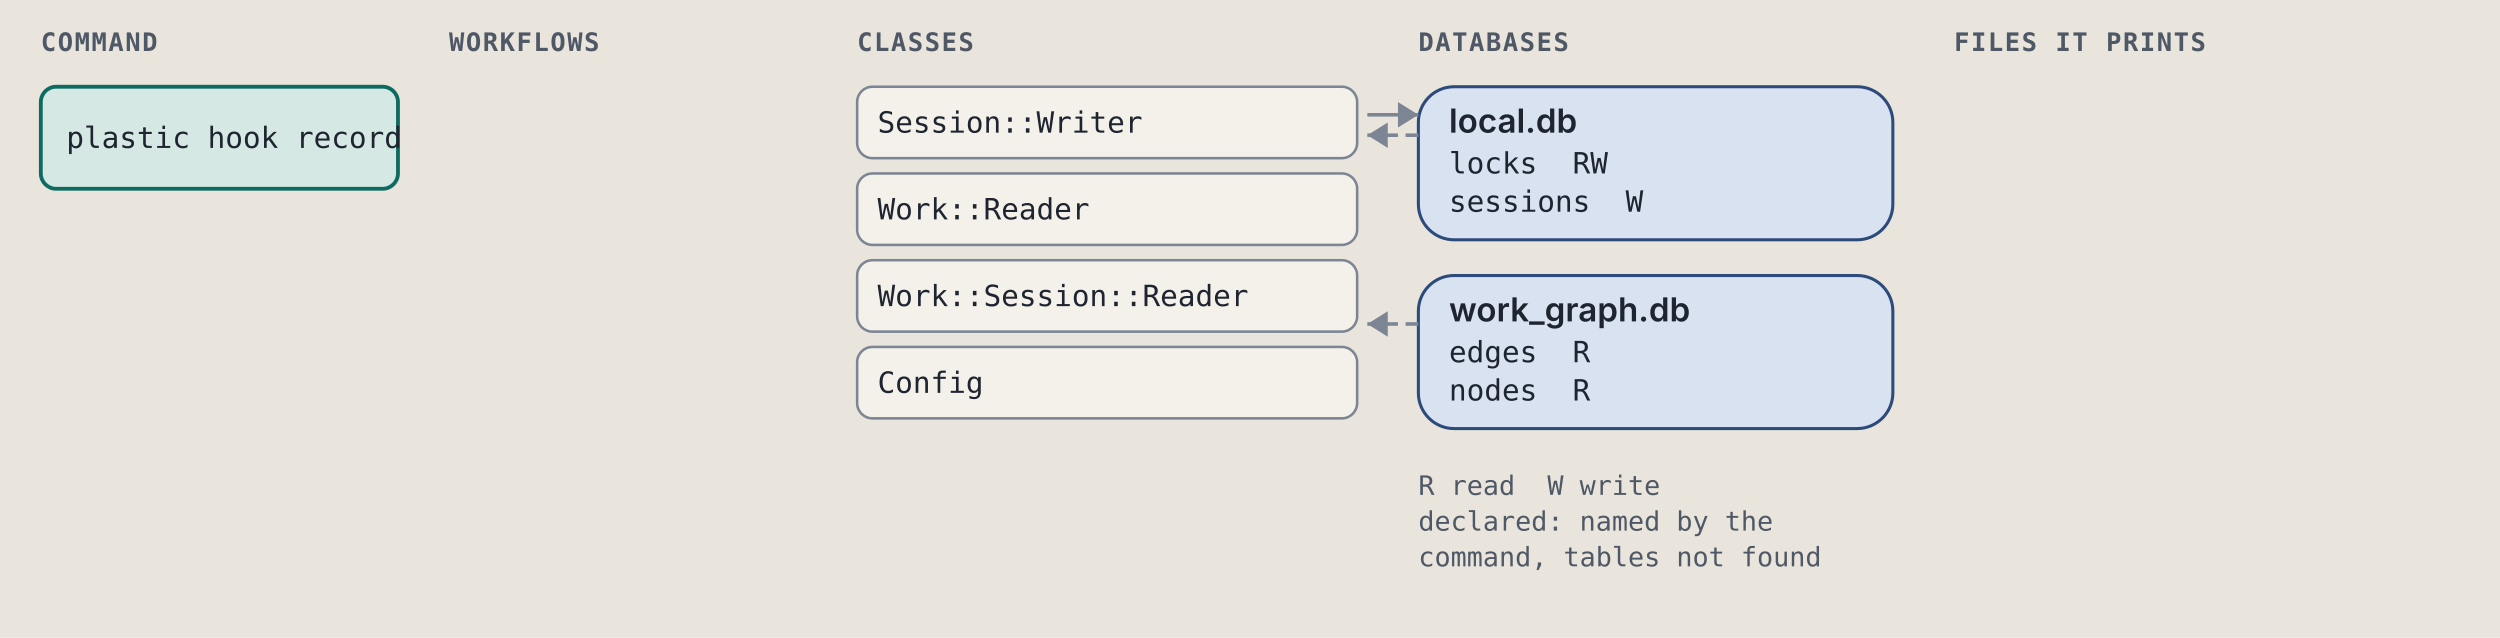
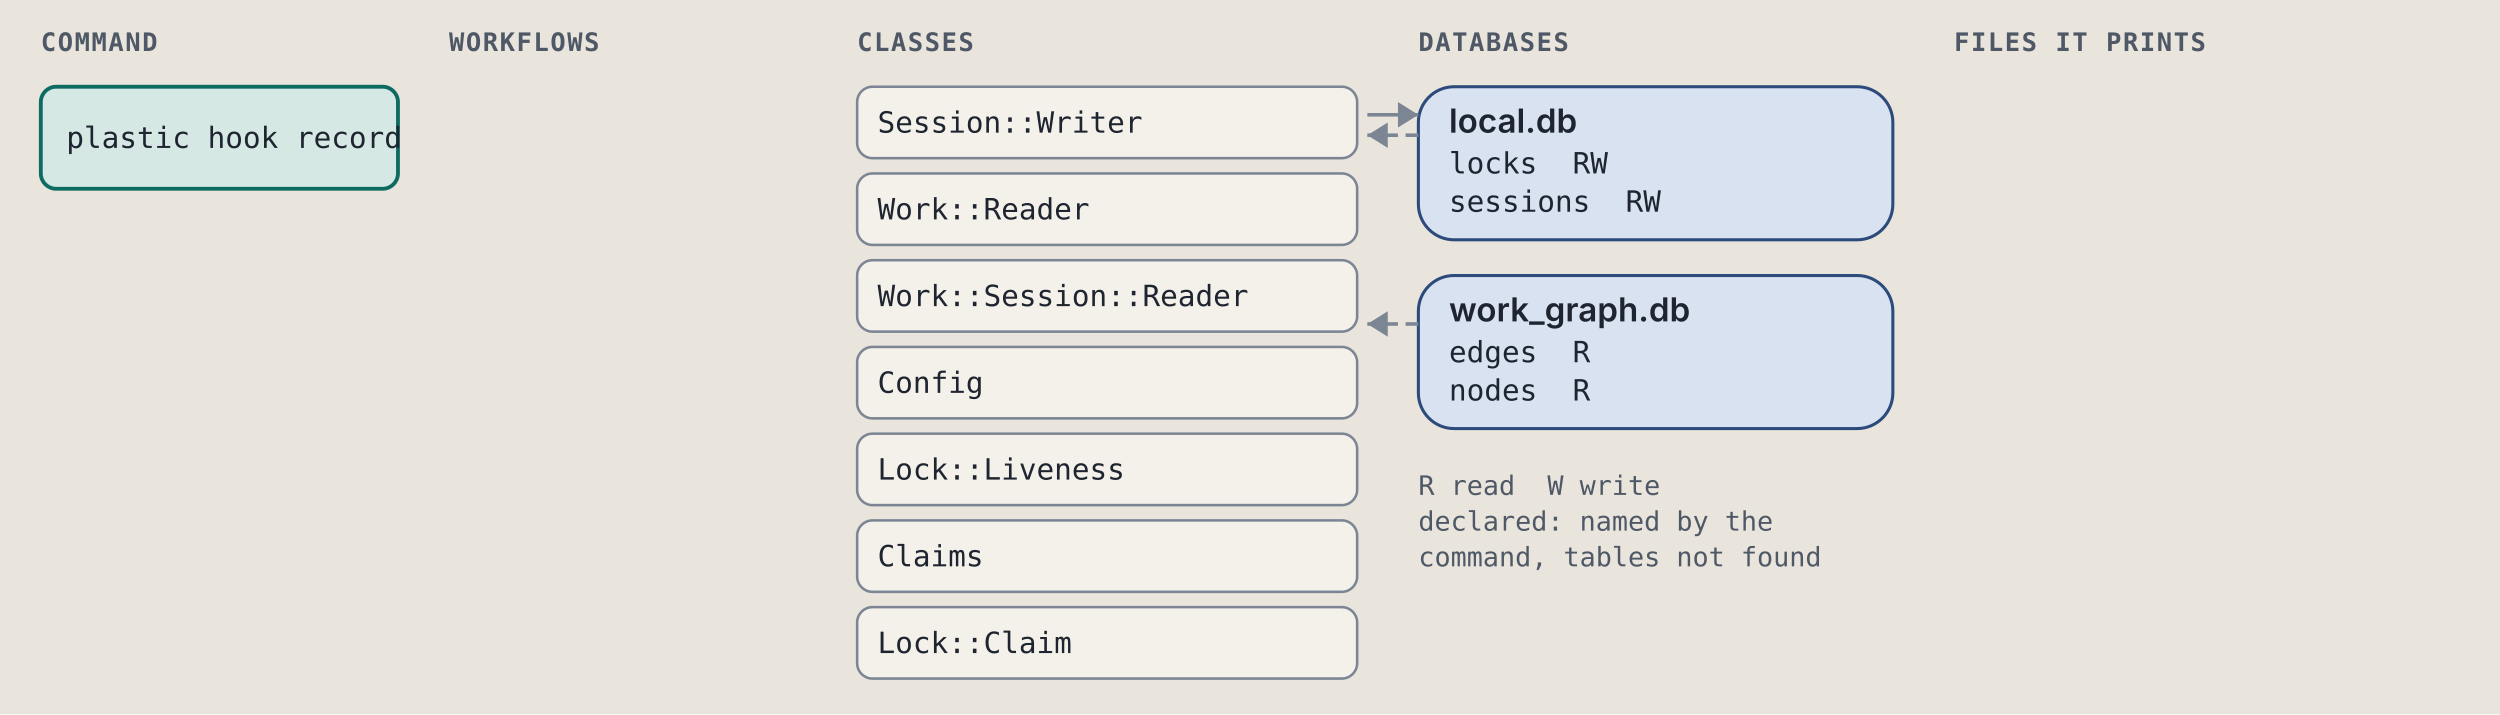
- <svg xmlns="http://www.w3.org/2000/svg" viewBox="0 0 980 250" width="980" height="250" role="img" xml:space="preserve">
+ <svg xmlns="http://www.w3.org/2000/svg" viewBox="0 0 980 280" width="980" height="280" role="img" xml:space="preserve">
  <style>.ground { fill: #e9e5dc; }
.card { fill: #f4f1ea; stroke: #7c8594; stroke-width: 1; }
.lane-code { fill: #d5e8e3; stroke: #0d6b61; stroke-width: 1.5; }
.lane-agent { fill: #f1e2c7; stroke: #9a5508; stroke-width: 1.5; }
.stop-refusal { fill: #e4dcf5; stroke: #5b35b0; stroke-width: 1.2; }
.stop-failure { fill: #f4d9d4; stroke: #a8261b; stroke-width: 1.2; }
.end { fill: #d9e2f0; stroke: #2c4a7a; stroke-width: 1.2; }
.wire { fill: none; stroke: #7c8594; stroke-width: 1.4; }
.wire-read { fill: none; stroke: #7c8594; stroke-width: 1.4; stroke-dasharray: 5 3; }
.wire-refusal { fill: none; stroke: #5b35b0; stroke-width: 1.2; stroke-dasharray: 4 3; }
.wire-failure { fill: none; stroke: #a8261b; stroke-width: 1.2; stroke-dasharray: 4 3; }
.head { fill: #7c8594; }
.t { fill: #1f2530; font: 12px "IBM Plex Sans", system-ui, -apple-system, "Segoe UI", sans-serif; }
.tb { fill: #1f2530; font: 600 13px "IBM Plex Sans", system-ui, -apple-system, "Segoe UI", sans-serif; }
.tm { fill: #1f2530; font: 11.5px "IBM Plex Mono", ui-monospace, Menlo, Consolas, monospace; }
.tag { font: 600 10px "IBM Plex Mono", ui-monospace, Menlo, Consolas, monospace; letter-spacing: .06em; }
.tag-code { fill: #0d6b61; } .tag-agent { fill: #9a5508; } .tag-refusal { fill: #5b35b0; }
.tag-failure { fill: #a8261b; } .tag-end { fill: #2c4a7a; } .tag-muted { fill: #4f5866; }
.tm.tag-muted { font-size: 10.5px; }
.db { fill: #d9e2f0; stroke: #2c4a7a; stroke-width: 1.2; }
.codebox { fill: #f4f1ea; stroke: #7c8594; stroke-width: 1; }
.cx { fill: #1f2530; font: 12px "IBM Plex Mono", ui-monospace, Menlo, Consolas, monospace; white-space: pre; }
.cx-n { fill: #4f5866; font: 11px "IBM Plex Mono", ui-monospace, Menlo, Consolas, monospace; }
.cx-k { fill: #5b35b0; } .cx-s { fill: #9a5508; } .cx-y { fill: #0d6b61; }
.cx-w { fill: #2c4a7a; font-weight: 600; } .cx-t { fill: #a8261b; } .cx-c { fill: #4f5866; font-style: italic; }
.badge { fill: #2c4a7a; } .badge-t { fill: #e9e5dc; font: 600 11px "IBM Plex Mono", ui-monospace, Menlo, Consolas, monospace; }
.bracket { fill: none; stroke: #2c4a7a; stroke-width: 1.4; }
.term { fill: #16191e; stroke: #7c8594; stroke-width: 1; }
.term-t { fill: #e6e2d8; font: 12px "IBM Plex Mono", ui-monospace, Menlo, Consolas, monospace; }
.term-p { fill: #8fd18f; font: 12px "IBM Plex Mono", ui-monospace, Menlo, Consolas, monospace; }
.term-m { fill: #a3abb6; font: 12px "IBM Plex Mono", ui-monospace, Menlo, Consolas, monospace; }
.big { font: 700 36px "IBM Plex Mono", ui-monospace, Menlo, Consolas, monospace; }

@media (prefers-color-scheme: dark) {
.ground { fill: #171a1f; }
.card { fill: #20242b; stroke: #8a93a2; stroke-width: 1; }
.lane-code { fill: #173a36; stroke: #5cc4b4; stroke-width: 1.5; }
.lane-agent { fill: #3d2e17; stroke: #e5a95a; stroke-width: 1.5; }
.stop-refusal { fill: #2d2445; stroke: #b59cf2; stroke-width: 1.2; }
.stop-failure { fill: #45211e; stroke: #f2958a; stroke-width: 1.2; }
.end { fill: #1f2c42; stroke: #97b6e8; stroke-width: 1.2; }
.wire { fill: none; stroke: #8a93a2; stroke-width: 1.4; }
.wire-read { fill: none; stroke: #8a93a2; stroke-width: 1.4; stroke-dasharray: 5 3; }
.wire-refusal { fill: none; stroke: #b59cf2; stroke-width: 1.2; stroke-dasharray: 4 3; }
.wire-failure { fill: none; stroke: #f2958a; stroke-width: 1.2; stroke-dasharray: 4 3; }
.head { fill: #8a93a2; }
.t { fill: #e8e4da; font: 12px "IBM Plex Sans", system-ui, -apple-system, "Segoe UI", sans-serif; }
.tb { fill: #e8e4da; font: 600 13px "IBM Plex Sans", system-ui, -apple-system, "Segoe UI", sans-serif; }
.tm { fill: #e8e4da; font: 11.5px "IBM Plex Mono", ui-monospace, Menlo, Consolas, monospace; }
.tag { font: 600 10px "IBM Plex Mono", ui-monospace, Menlo, Consolas, monospace; letter-spacing: .06em; }
.tag-code { fill: #5cc4b4; } .tag-agent { fill: #e5a95a; } .tag-refusal { fill: #b59cf2; }
.tag-failure { fill: #f2958a; } .tag-end { fill: #97b6e8; } .tag-muted { fill: #b3b9c3; }
.tm.tag-muted { font-size: 10.5px; }
.db { fill: #1f2c42; stroke: #97b6e8; stroke-width: 1.2; }
.codebox { fill: #20242b; stroke: #8a93a2; stroke-width: 1; }
.cx { fill: #e8e4da; font: 12px "IBM Plex Mono", ui-monospace, Menlo, Consolas, monospace; white-space: pre; }
.cx-n { fill: #b3b9c3; font: 11px "IBM Plex Mono", ui-monospace, Menlo, Consolas, monospace; }
.cx-k { fill: #b59cf2; } .cx-s { fill: #e5a95a; } .cx-y { fill: #5cc4b4; }
.cx-w { fill: #97b6e8; font-weight: 600; } .cx-t { fill: #f2958a; } .cx-c { fill: #b3b9c3; font-style: italic; }
.badge { fill: #97b6e8; } .badge-t { fill: #171a1f; font: 600 11px "IBM Plex Mono", ui-monospace, Menlo, Consolas, monospace; }
.bracket { fill: none; stroke: #97b6e8; stroke-width: 1.4; }
.term { fill: #16191e; stroke: #8a93a2; stroke-width: 1; }
.term-t { fill: #e6e2d8; font: 12px "IBM Plex Mono", ui-monospace, Menlo, Consolas, monospace; }
.term-p { fill: #8fd18f; font: 12px "IBM Plex Mono", ui-monospace, Menlo, Consolas, monospace; }
.term-m { fill: #a3abb6; font: 12px "IBM Plex Mono", ui-monospace, Menlo, Consolas, monospace; }
.big { font: 700 36px "IBM Plex Mono", ui-monospace, Menlo, Consolas, monospace; }
}</style>
  <rect width="100%" height="100%" class="ground" />
  <text x="16" y="20" class="tag tag-muted" text-anchor="start">COMMAND</text>
  <text x="176" y="20" class="tag tag-muted" text-anchor="start">WORKFLOWS</text>
  <text x="336" y="20" class="tag tag-muted" text-anchor="start">CLASSES</text>
  <text x="556" y="20" class="tag tag-muted" text-anchor="start">DATABASES</text>
  <text x="766" y="20" class="tag tag-muted" text-anchor="start">FILES IT PRINTS</text>
  <rect x="16" y="34" width="140" height="40" rx="6" class="lane-code" />
  <text x="26" y="58" class="tm" text-anchor="start">plastic hook record</text>
  <rect x="336" y="34" width="196" height="28" rx="6" class="card" />
  <text x="344" y="52" class="tm" text-anchor="start">Session::Writer</text>
  <rect x="336" y="68" width="196" height="28" rx="6" class="card" />
  <text x="344" y="86" class="tm" text-anchor="start">Work::Reader</text>
  <rect x="336" y="102" width="196" height="28" rx="6" class="card" />
  <text x="344" y="120" class="tm" text-anchor="start">Work::Session::Reader</text>
  <rect x="336" y="136" width="196" height="28" rx="6" class="card" />
  <text x="344" y="154" class="tm" text-anchor="start">Config</text>
+   <rect x="336" y="170" width="196" height="28" rx="6" class="card" />
+   <text x="344" y="188" class="tm" text-anchor="start">Lock::Liveness</text>
+   <rect x="336" y="204" width="196" height="28" rx="6" class="card" />
+   <text x="344" y="222" class="tm" text-anchor="start">Claims</text>
+   <rect x="336" y="238" width="196" height="28" rx="6" class="card" />
+   <text x="344" y="256" class="tm" text-anchor="start">Lock::Claim</text>
  <rect x="556" y="34" width="186" height="60" rx="14" class="db" />
  <text x="568" y="52" class="tb" text-anchor="start">local.db</text>
  <text x="568" y="68" class="tm" text-anchor="start">locks  RW</text>
-   <text x="568" y="83" class="tm" text-anchor="start">sessions  W</text>
+   <text x="568" y="83" class="tm" text-anchor="start">sessions  RW</text>
  <path d="M 536 45 L 556 45" class="wire" />
  <path d="M 548 40 L 556 45 L 548 50 Z" class="head" />
  <path d="M 556 53 L 536 53" class="wire-read" />
  <path d="M 544 48 L 536 53 L 544 58 Z" class="head" />
  <rect x="556" y="108" width="186" height="60" rx="14" class="db" />
  <text x="568" y="126" class="tb" text-anchor="start">work_graph.db</text>
  <text x="568" y="142" class="tm" text-anchor="start">edges  R</text>
  <text x="568" y="157" class="tm" text-anchor="start">nodes  R</text>
  <path d="M 556 127 L 536 127" class="wire-read" />
  <path d="M 544 122 L 536 127 L 544 132 Z" class="head" />
  <text x="556" y="194" class="tm tag-muted" text-anchor="start">R read  W write</text>
  <text x="556" y="208" class="tm tag-muted" text-anchor="start">declared: named by the</text>
  <text x="556" y="222" class="tm tag-muted" text-anchor="start">command, tables not found</text>
</svg>
